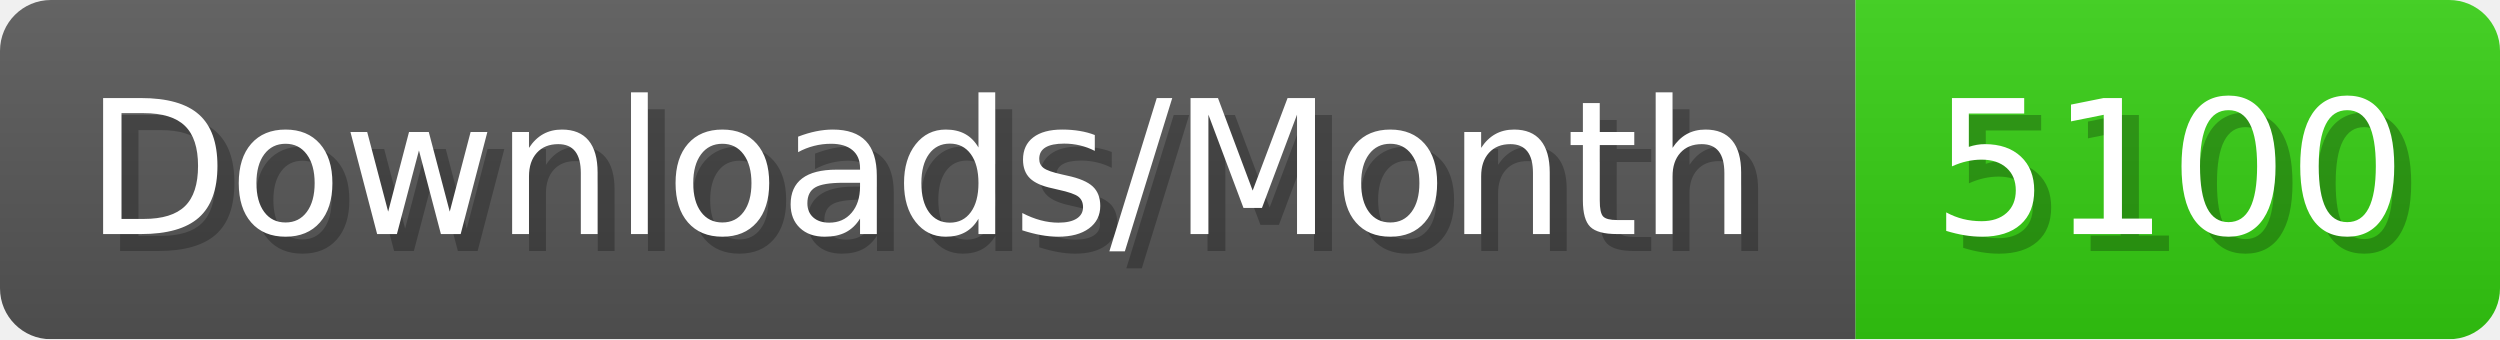
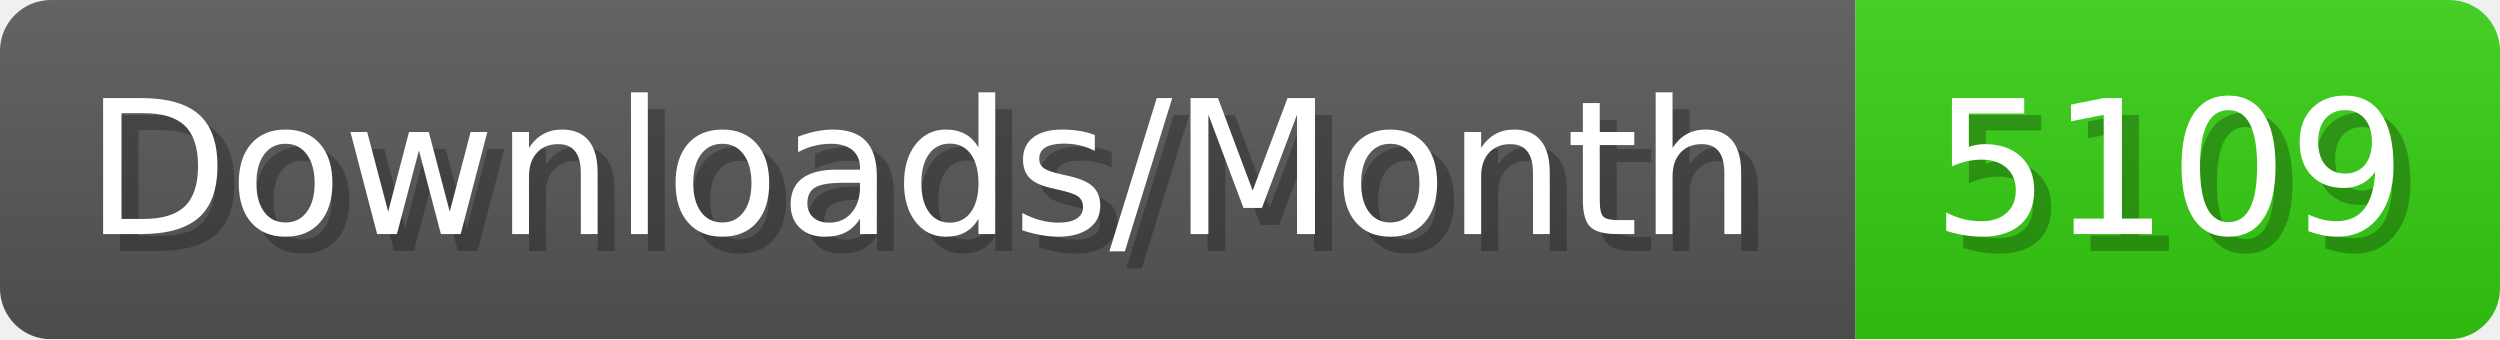
- <svg xmlns="http://www.w3.org/2000/svg" width="147.4" height="20" viewBox="0 0 1474 200" role="img" aria-label="Downloads/Month: 5100">
+ <svg xmlns="http://www.w3.org/2000/svg" width="147.4" height="20" viewBox="0 0 1474 200" role="img" aria-label="Downloads/Month: 5109">
  <linearGradient id="YlXUI" x2="0" y2="100%">
    <stop offset="0" stop-opacity=".1" stop-color="#EEE" />
    <stop offset="1" stop-opacity=".1" />
  </linearGradient>
  <mask id="JHhop">
    <rect width="1474" height="200" rx="30" fill="#FFF" />
  </mask>
  <g mask="url(#JHhop)">
    <rect width="1094" height="200" fill="#555" />
    <rect width="380" height="200" fill="#3C1" x="1094" />
    <rect width="1474" height="200" fill="url(#YlXUI)" />
  </g>
  <g aria-hidden="true" fill="#fff" text-anchor="start" font-family="Verdana,DejaVu Sans,sans-serif" font-size="110">
    <text x="60" y="148" textLength="994" fill="#000" opacity="0.25">Downloads/Month</text>
    <text x="50" y="138" textLength="994">Downloads/Month</text>
-     <text x="1149" y="148" textLength="280" fill="#000" opacity="0.25">5100</text>
-     <text x="1139" y="138" textLength="280">5100</text>
+     <text x="1149" y="148" textLength="280" fill="#000" opacity="0.25">5109</text>
+     <text x="1139" y="138" textLength="280">5109</text>
  </g>
</svg>
